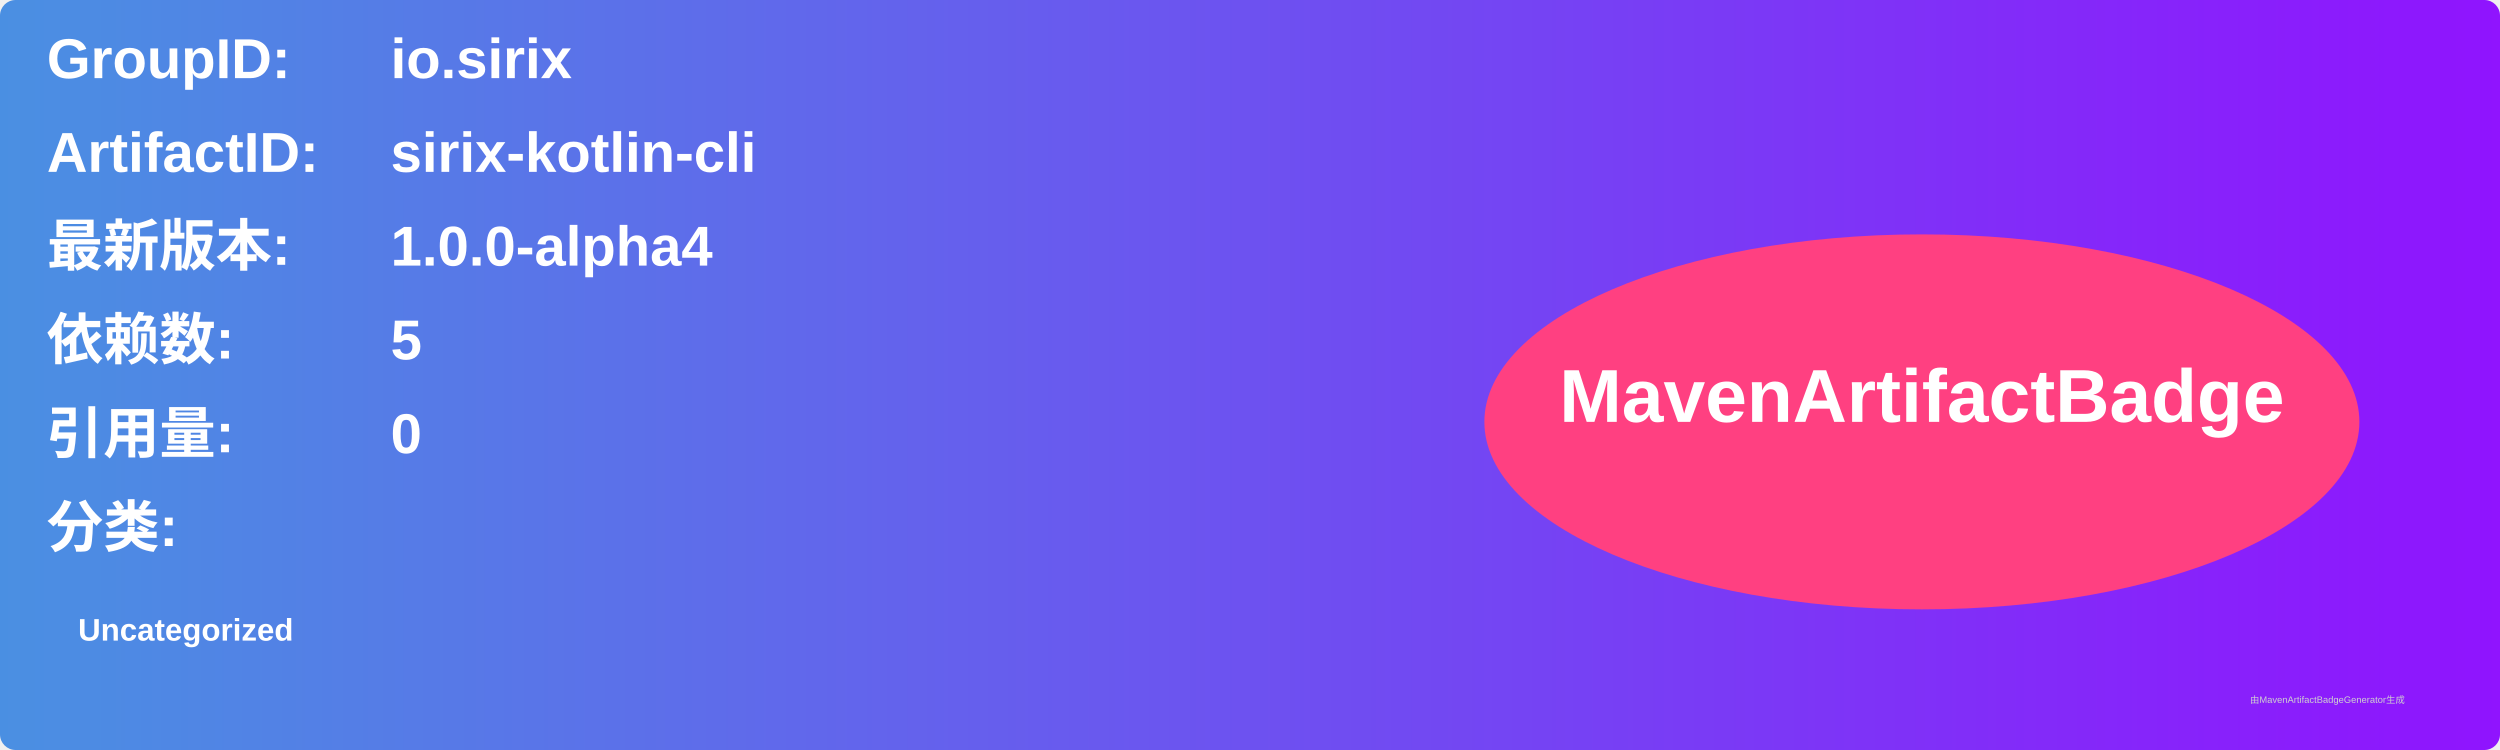
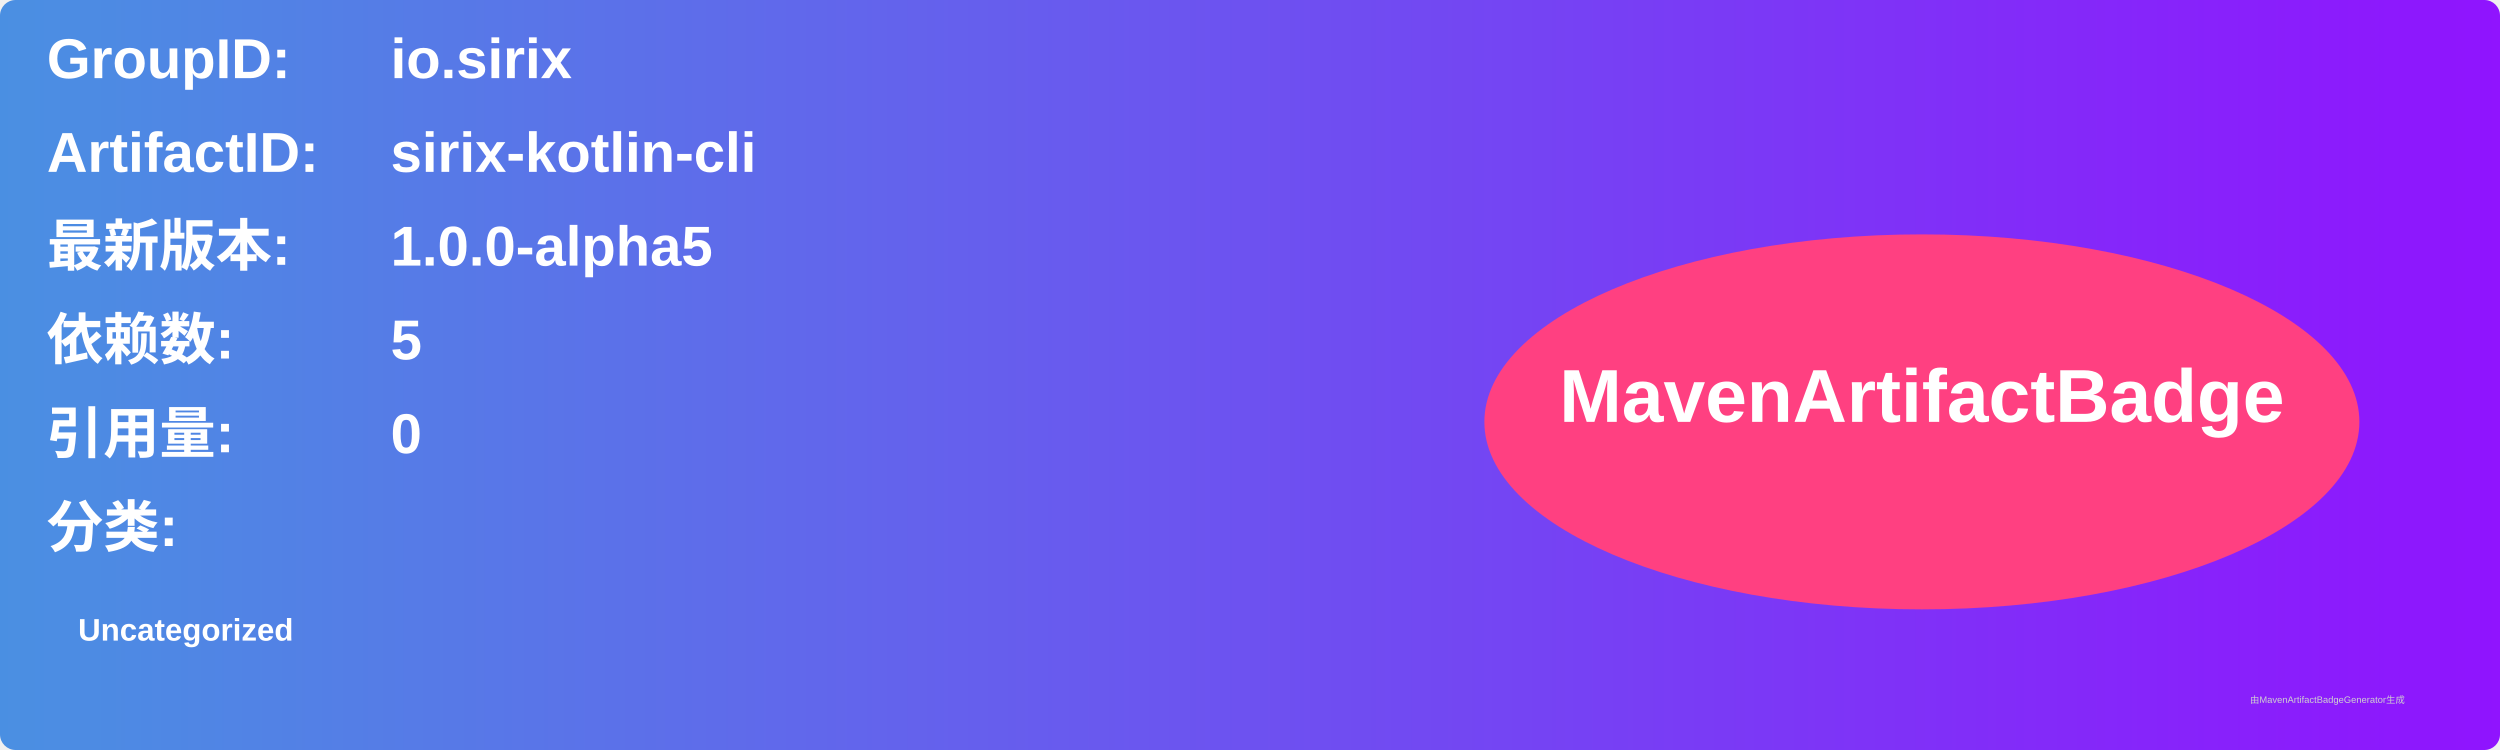
<svg xmlns="http://www.w3.org/2000/svg" width="800" height="240" viewBox="0 0 800 240">
  <linearGradient id="grad" x1="0%" y1="0%" x2="100%" y2="0%">
    <stop offset="0%" stop-color="#4a90e2" />
    <stop offset="100%" stop-color="#9013fe" />
  </linearGradient>
  <rect width="100%" height="100%" rx="5" ry="5" fill="url(#grad)" />
  <g transform="translate(15, 15)">
    <text x="0" y="10" font-family="Arial" font-size="18" fill="white" font-weight="bold" width="260">GroupID:</text>
    <text x="110" y="10" font-family="Arial" font-size="18" fill="white" font-weight="bold" width="460">io.sirix</text>
    <text x="0" y="40" font-family="Arial" font-size="18" fill="white" font-weight="bold" width="260">ArtifactID:</text>
    <text x="110" y="40" font-family="Arial" font-size="18" fill="white" font-weight="bold" width="460">sirix-kotlin-cli</text>
    <text x="0" y="70" font-family="Arial" font-size="18" fill="white" font-weight="bold">最新版本:</text>
    <text x="110" y="70" font-family="Arial" font-size="18" fill="white" font-weight="bold">
-       <tspan font-weight="bold">1.0.0-alpha4</tspan>
+       <tspan font-weight="bold">1.0.0-alpha5</tspan>
    </text>
    <text x="0" y="100" font-family="Arial" font-size="18" fill="white" font-weight="bold">依赖数: </text>
    <text x="110" y="100" font-family="Arial" font-size="18" fill="white">
      <tspan font-weight="bold">5</tspan>
    </text>
    <text x="0" y="130" font-family="Arial" font-size="18" fill="white" font-weight="bold">引用量: </text>
    <text x="110" y="130" font-family="Arial" font-size="18" fill="white">
      <tspan font-weight="bold">0</tspan>
    </text>
    <text x="0" y="160" font-family="Arial" font-size="18" fill="white" font-weight="bold">分类:</text>
    <text x="10" y="190" font-family="Arial" font-size="10" fill="white">
      <tspan font-weight="bold">Uncategorized</tspan>
    </text>
    <ellipse cx="600" cy="120" rx="140" ry="60" fill="#ff4081" />
    <text x="600" y="120" text-anchor="middle" font-family="Arial" font-size="24" fill="white" font-weight="bold">MavenArtifactBadge</text>
  </g>
  <text x="720" y="225" font-family="Arial" font-size="3" fill="#d0d0d0">由MavenArtifactBadgeGenerator生成</text>
</svg>
